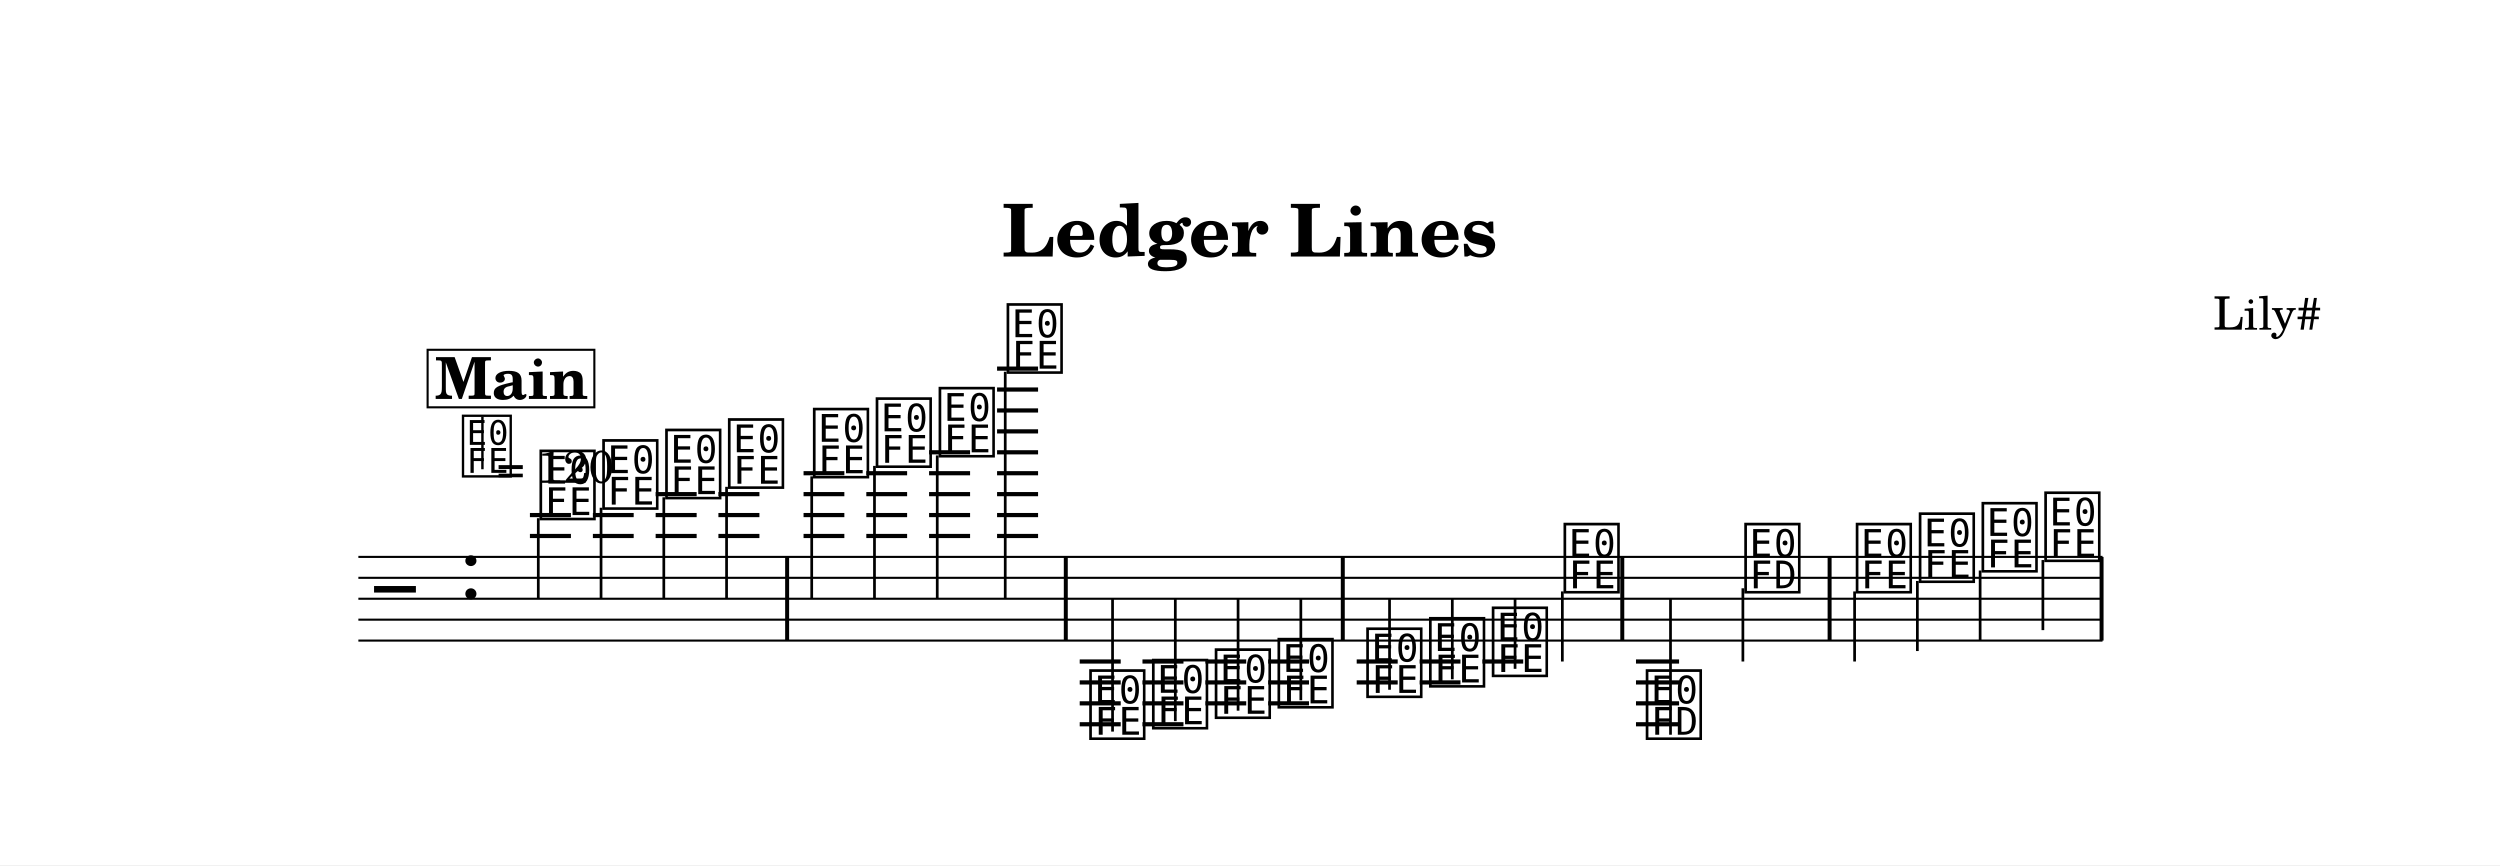
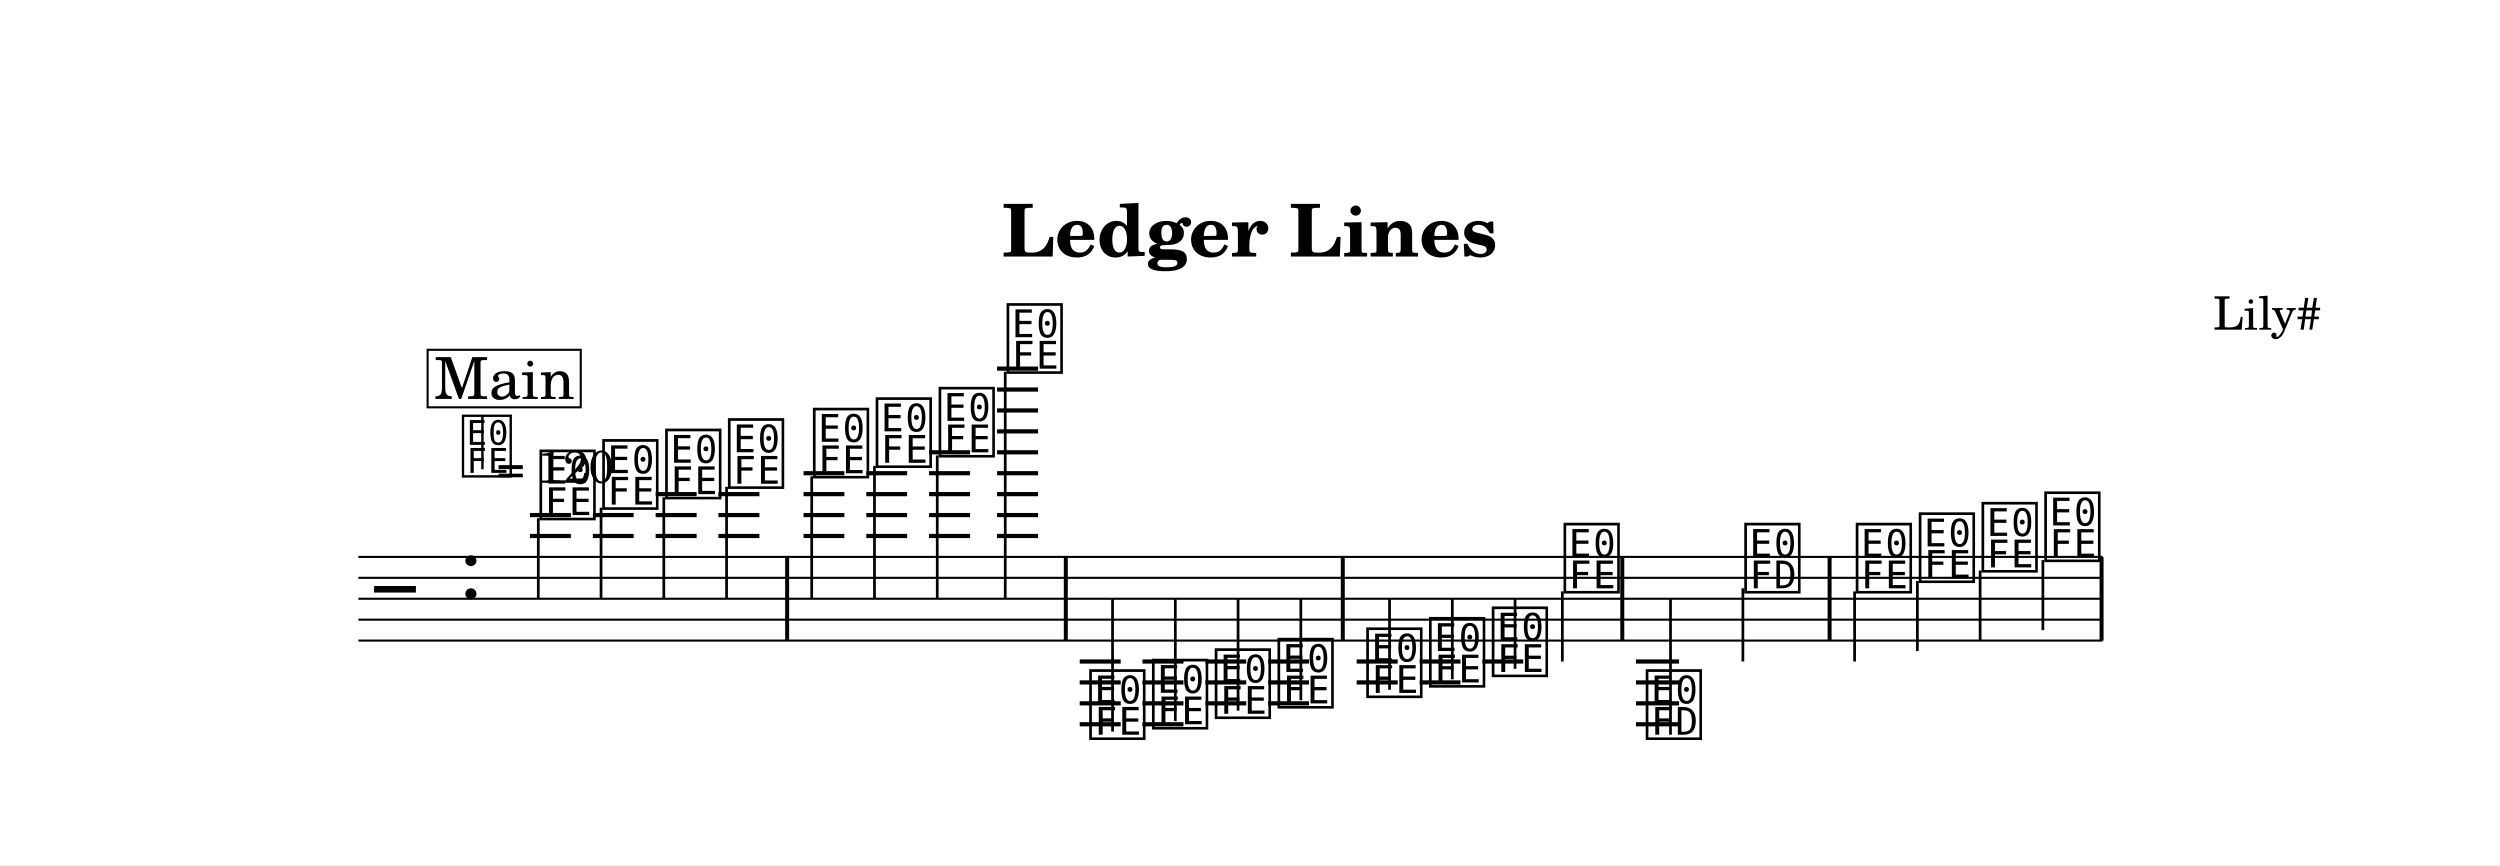
<svg xmlns="http://www.w3.org/2000/svg" width="1195.0" height="413.5" viewBox="0 0 119.50 41.35" font-family="TeX Gyre Schola, serif">
  <style>
  @font-face { font-family: 'Emmentaler'; src: local('Emmentaler'); }
  .music { font-family: 'Emmentaler', serif; }
</style>
  <rect x="0" y="0" width="119.50" height="41.35" fill="#FFFFFF" />
  <text x="59.75" y="12.26" font-size="3.49" font-weight="bold" text-anchor="middle" data-pos="46">Ledger Lines</text>
  <text x="110.97" y="15.76" font-size="2.20" text-anchor="end" data-pos="70">Lily#</text>
  <g transform="translate(8.54,0.00) scale(1,1)">
    <line x1="8.59" y1="26.62" x2="91.96" y2="26.62" stroke="#000000" stroke-width="0.100" />
    <line x1="8.59" y1="27.62" x2="91.96" y2="27.62" stroke="#000000" stroke-width="0.100" />
    <line x1="8.59" y1="28.62" x2="91.96" y2="28.62" stroke="#000000" stroke-width="0.100" />
    <line x1="8.59" y1="29.62" x2="91.96" y2="29.62" stroke="#000000" stroke-width="0.100" />
    <line x1="8.59" y1="30.62" x2="91.96" y2="30.62" stroke="#000000" stroke-width="0.100" />
    <text class="music" x="9.34" y="29.62" font-size="4.00"></text>
    <text class="music" x="13.42" y="28.62" font-size="4.00" data-pos="94"></text>
    <line x1="16.79" y1="25.62" x2="18.75" y2="25.62" stroke="#000000" stroke-width="0.200" />
    <line x1="16.79" y1="24.62" x2="18.75" y2="24.62" stroke="#000000" stroke-width="0.200" />
    <line x1="19.80" y1="25.62" x2="21.75" y2="25.62" stroke="#000000" stroke-width="0.200" />
    <line x1="19.80" y1="24.62" x2="21.75" y2="24.62" stroke="#000000" stroke-width="0.200" />
    <line x1="22.80" y1="25.62" x2="24.76" y2="25.62" stroke="#000000" stroke-width="0.200" />
    <line x1="22.80" y1="24.62" x2="24.76" y2="24.62" stroke="#000000" stroke-width="0.200" />
    <line x1="22.80" y1="23.62" x2="24.76" y2="23.62" stroke="#000000" stroke-width="0.200" />
    <line x1="25.80" y1="25.62" x2="27.76" y2="25.62" stroke="#000000" stroke-width="0.200" />
    <line x1="25.80" y1="24.62" x2="27.76" y2="24.62" stroke="#000000" stroke-width="0.200" />
    <line x1="25.80" y1="23.62" x2="27.76" y2="23.62" stroke="#000000" stroke-width="0.200" />
    <line x1="29.87" y1="25.62" x2="31.82" y2="25.62" stroke="#000000" stroke-width="0.200" />
    <line x1="29.87" y1="24.62" x2="31.82" y2="24.62" stroke="#000000" stroke-width="0.200" />
    <line x1="29.87" y1="23.62" x2="31.82" y2="23.62" stroke="#000000" stroke-width="0.200" />
    <line x1="29.87" y1="22.62" x2="31.82" y2="22.62" stroke="#000000" stroke-width="0.200" />
    <line x1="32.87" y1="25.62" x2="34.82" y2="25.62" stroke="#000000" stroke-width="0.200" />
    <line x1="32.87" y1="24.62" x2="34.82" y2="24.62" stroke="#000000" stroke-width="0.200" />
    <line x1="32.87" y1="23.62" x2="34.82" y2="23.62" stroke="#000000" stroke-width="0.200" />
    <line x1="32.87" y1="22.62" x2="34.82" y2="22.62" stroke="#000000" stroke-width="0.200" />
    <line x1="35.87" y1="25.62" x2="37.83" y2="25.62" stroke="#000000" stroke-width="0.200" />
    <line x1="35.87" y1="24.62" x2="37.83" y2="24.62" stroke="#000000" stroke-width="0.200" />
    <line x1="35.87" y1="23.62" x2="37.83" y2="23.62" stroke="#000000" stroke-width="0.200" />
    <line x1="35.87" y1="22.62" x2="37.83" y2="22.62" stroke="#000000" stroke-width="0.200" />
    <line x1="35.87" y1="21.62" x2="37.83" y2="21.62" stroke="#000000" stroke-width="0.200" />
    <line x1="39.12" y1="25.62" x2="41.08" y2="25.62" stroke="#000000" stroke-width="0.200" />
    <line x1="39.12" y1="24.62" x2="41.08" y2="24.62" stroke="#000000" stroke-width="0.200" />
    <line x1="39.12" y1="23.62" x2="41.08" y2="23.62" stroke="#000000" stroke-width="0.200" />
    <line x1="39.12" y1="22.62" x2="41.08" y2="22.62" stroke="#000000" stroke-width="0.200" />
    <line x1="39.12" y1="21.62" x2="41.08" y2="21.62" stroke="#000000" stroke-width="0.200" />
    <line x1="39.12" y1="20.62" x2="41.08" y2="20.62" stroke="#000000" stroke-width="0.200" />
    <line x1="39.12" y1="19.62" x2="41.08" y2="19.62" stroke="#000000" stroke-width="0.200" />
    <line x1="39.12" y1="18.62" x2="41.08" y2="18.62" stroke="#000000" stroke-width="0.200" />
    <line x1="39.12" y1="17.62" x2="41.08" y2="17.62" stroke="#000000" stroke-width="0.200" />
    <line x1="43.07" y1="31.62" x2="45.03" y2="31.62" stroke="#000000" stroke-width="0.200" />
    <line x1="43.07" y1="32.62" x2="45.03" y2="32.62" stroke="#000000" stroke-width="0.200" />
    <line x1="43.07" y1="33.62" x2="45.03" y2="33.62" stroke="#000000" stroke-width="0.200" />
    <line x1="43.07" y1="34.62" x2="45.03" y2="34.62" stroke="#000000" stroke-width="0.200" />
    <line x1="46.07" y1="31.62" x2="48.03" y2="31.62" stroke="#000000" stroke-width="0.200" />
    <line x1="46.07" y1="32.62" x2="48.03" y2="32.62" stroke="#000000" stroke-width="0.200" />
    <line x1="46.07" y1="33.62" x2="48.03" y2="33.62" stroke="#000000" stroke-width="0.200" />
    <line x1="46.07" y1="34.62" x2="48.03" y2="34.62" stroke="#000000" stroke-width="0.200" />
    <line x1="49.08" y1="31.62" x2="51.03" y2="31.62" stroke="#000000" stroke-width="0.200" />
    <line x1="49.08" y1="32.62" x2="51.03" y2="32.62" stroke="#000000" stroke-width="0.200" />
    <line x1="49.08" y1="33.62" x2="51.03" y2="33.62" stroke="#000000" stroke-width="0.200" />
    <line x1="52.08" y1="31.62" x2="54.03" y2="31.62" stroke="#000000" stroke-width="0.200" />
    <line x1="52.08" y1="32.62" x2="54.03" y2="32.62" stroke="#000000" stroke-width="0.200" />
    <line x1="52.08" y1="33.62" x2="54.03" y2="33.62" stroke="#000000" stroke-width="0.200" />
    <line x1="56.31" y1="31.62" x2="58.27" y2="31.62" stroke="#000000" stroke-width="0.200" />
    <line x1="56.31" y1="32.62" x2="58.27" y2="32.62" stroke="#000000" stroke-width="0.200" />
    <line x1="59.32" y1="31.62" x2="61.27" y2="31.62" stroke="#000000" stroke-width="0.200" />
    <line x1="59.32" y1="32.62" x2="61.27" y2="32.62" stroke="#000000" stroke-width="0.200" />
    <line x1="62.32" y1="31.62" x2="64.27" y2="31.62" stroke="#000000" stroke-width="0.200" />
    <line x1="69.66" y1="31.62" x2="71.72" y2="31.62" stroke="#000000" stroke-width="0.200" />
    <line x1="69.66" y1="32.62" x2="71.72" y2="32.62" stroke="#000000" stroke-width="0.200" />
    <line x1="69.66" y1="33.62" x2="71.72" y2="33.62" stroke="#000000" stroke-width="0.200" />
    <line x1="69.66" y1="34.62" x2="71.72" y2="34.62" stroke="#000000" stroke-width="0.200" />
    <text class="music" x="17.12" y="24.62" font-size="4.00" data-pos="173"></text>
    <line x1="17.19" y1="24.77" x2="17.19" y2="28.62" stroke="#000000" stroke-width="0.130" />
    <text class="music" x="20.12" y="24.12" font-size="4.00" data-pos="178"></text>
    <line x1="20.19" y1="24.27" x2="20.19" y2="28.62" stroke="#000000" stroke-width="0.130" />
    <text class="music" x="23.13" y="23.62" font-size="4.00" data-pos="180"></text>
    <line x1="23.19" y1="23.77" x2="23.19" y2="28.62" stroke="#000000" stroke-width="0.130" />
    <text class="music" x="26.13" y="23.12" font-size="4.00" data-pos="182"></text>
    <line x1="26.19" y1="23.27" x2="26.19" y2="28.62" stroke="#000000" stroke-width="0.130" />
    <text class="music" x="30.19" y="22.62" font-size="4.00" data-pos="188"></text>
    <line x1="30.26" y1="22.77" x2="30.26" y2="28.62" stroke="#000000" stroke-width="0.130" />
    <text class="music" x="33.19" y="22.12" font-size="4.00" data-pos="191"></text>
    <line x1="33.26" y1="22.27" x2="33.26" y2="28.62" stroke="#000000" stroke-width="0.130" />
    <text class="music" x="36.20" y="21.62" font-size="4.00" data-pos="193"></text>
    <line x1="36.26" y1="21.77" x2="36.26" y2="28.62" stroke="#000000" stroke-width="0.130" />
    <text class="music" x="39.45" y="17.62" font-size="4.00" data-pos="195"></text>
    <line x1="39.51" y1="17.77" x2="39.51" y2="28.62" stroke="#000000" stroke-width="0.130" />
    <text class="music" x="43.40" y="35.12" font-size="4.00" data-pos="261"></text>
    <line x1="44.64" y1="34.97" x2="44.64" y2="28.62" stroke="#000000" stroke-width="0.130" />
    <text class="music" x="46.40" y="34.62" font-size="4.00" data-pos="265"></text>
    <line x1="47.64" y1="34.47" x2="47.64" y2="28.62" stroke="#000000" stroke-width="0.130" />
    <text class="music" x="49.40" y="34.12" font-size="4.00" data-pos="267"></text>
    <line x1="50.64" y1="33.97" x2="50.64" y2="28.62" stroke="#000000" stroke-width="0.130" />
    <text class="music" x="52.40" y="33.62" font-size="4.00" data-pos="269"></text>
    <line x1="53.64" y1="33.47" x2="53.64" y2="28.62" stroke="#000000" stroke-width="0.130" />
    <text class="music" x="56.64" y="33.12" font-size="4.00" data-pos="275"></text>
    <line x1="57.88" y1="32.97" x2="57.88" y2="28.62" stroke="#000000" stroke-width="0.130" />
    <text class="music" x="59.64" y="32.62" font-size="4.00" data-pos="278"></text>
    <line x1="60.88" y1="32.47" x2="60.88" y2="28.62" stroke="#000000" stroke-width="0.130" />
    <text class="music" x="62.64" y="32.12" font-size="4.00" data-pos="280"></text>
    <line x1="63.88" y1="31.97" x2="63.88" y2="28.62" stroke="#000000" stroke-width="0.130" />
    <text class="music" x="66.07" y="28.12" font-size="4.00" data-pos="282"></text>
    <line x1="66.14" y1="28.27" x2="66.14" y2="31.62" stroke="#000000" stroke-width="0.130" />
    <text class="music" x="70.00" y="35.12" font-size="4.00" data-pos="333"></text>
    <line x1="71.31" y1="35.12" x2="71.31" y2="28.62" stroke="#000000" stroke-width="0.130" />
    <text class="music" x="74.71" y="28.12" font-size="4.00" data-pos="337"></text>
    <line x1="74.77" y1="28.12" x2="74.77" y2="31.62" stroke="#000000" stroke-width="0.130" />
    <text class="music" x="80.04" y="28.12" font-size="4.00" data-pos="346"></text>
    <line x1="80.11" y1="28.27" x2="80.11" y2="31.62" stroke="#000000" stroke-width="0.130" />
    <text class="music" x="83.05" y="27.62" font-size="4.00" data-pos="349"></text>
    <line x1="83.11" y1="27.77" x2="83.11" y2="31.12" stroke="#000000" stroke-width="0.130" />
    <text class="music" x="86.05" y="27.12" font-size="4.00" data-pos="351"></text>
    <line x1="86.11" y1="27.27" x2="86.11" y2="30.62" stroke="#000000" stroke-width="0.130" />
    <text class="music" x="89.05" y="26.62" font-size="4.00" data-pos="353"></text>
    <line x1="89.11" y1="26.77" x2="89.11" y2="30.12" stroke="#000000" stroke-width="0.130" />
    <rect x="28.99" y="26.62" width="0.19" height="4.00" data-pos="184" />
    <rect x="42.31" y="26.62" width="0.19" height="4.00" data-pos="198" />
    <rect x="55.55" y="26.62" width="0.19" height="4.00" data-pos="271" />
    <rect x="68.91" y="26.62" width="0.19" height="4.00" data-pos="285" />
    <rect x="78.82" y="26.62" width="0.19" height="4.00" data-pos="342" />
    <rect x="91.82" y="26.62" width="0.19" height="4.00" data-pos="355" />
    <text class="music" x="13.42" y="22.60" font-size="3.56" data-pos="85"></text>
    <line x1="14.52" y1="22.43" x2="14.52" y2="19.92" stroke="#000000" stroke-width="0.116" data-pos="85" />
    <text x="15.20" y="23.08" font-size="2.20" data-pos="85">= 120</text>
-     <rect x="11.90" y="16.72" width="7.97" height="2.75" fill="#FFFFFF" stroke="#000000" stroke-width="0.100" data-pos="360" />
-     <text x="15.92" y="19.07" font-size="2.77" font-weight="bold" text-anchor="middle" data-pos="360">Main</text>
+     <rect x="11.90" y="16.72" width="7.32" height="2.75" fill="#FFFFFF" stroke="#000000" stroke-width="0.100" data-pos="360" />
+     <text x="15.57" y="19.07" font-size="2.77" text-anchor="middle" data-pos="360">Main</text>
  </g>
</svg>
